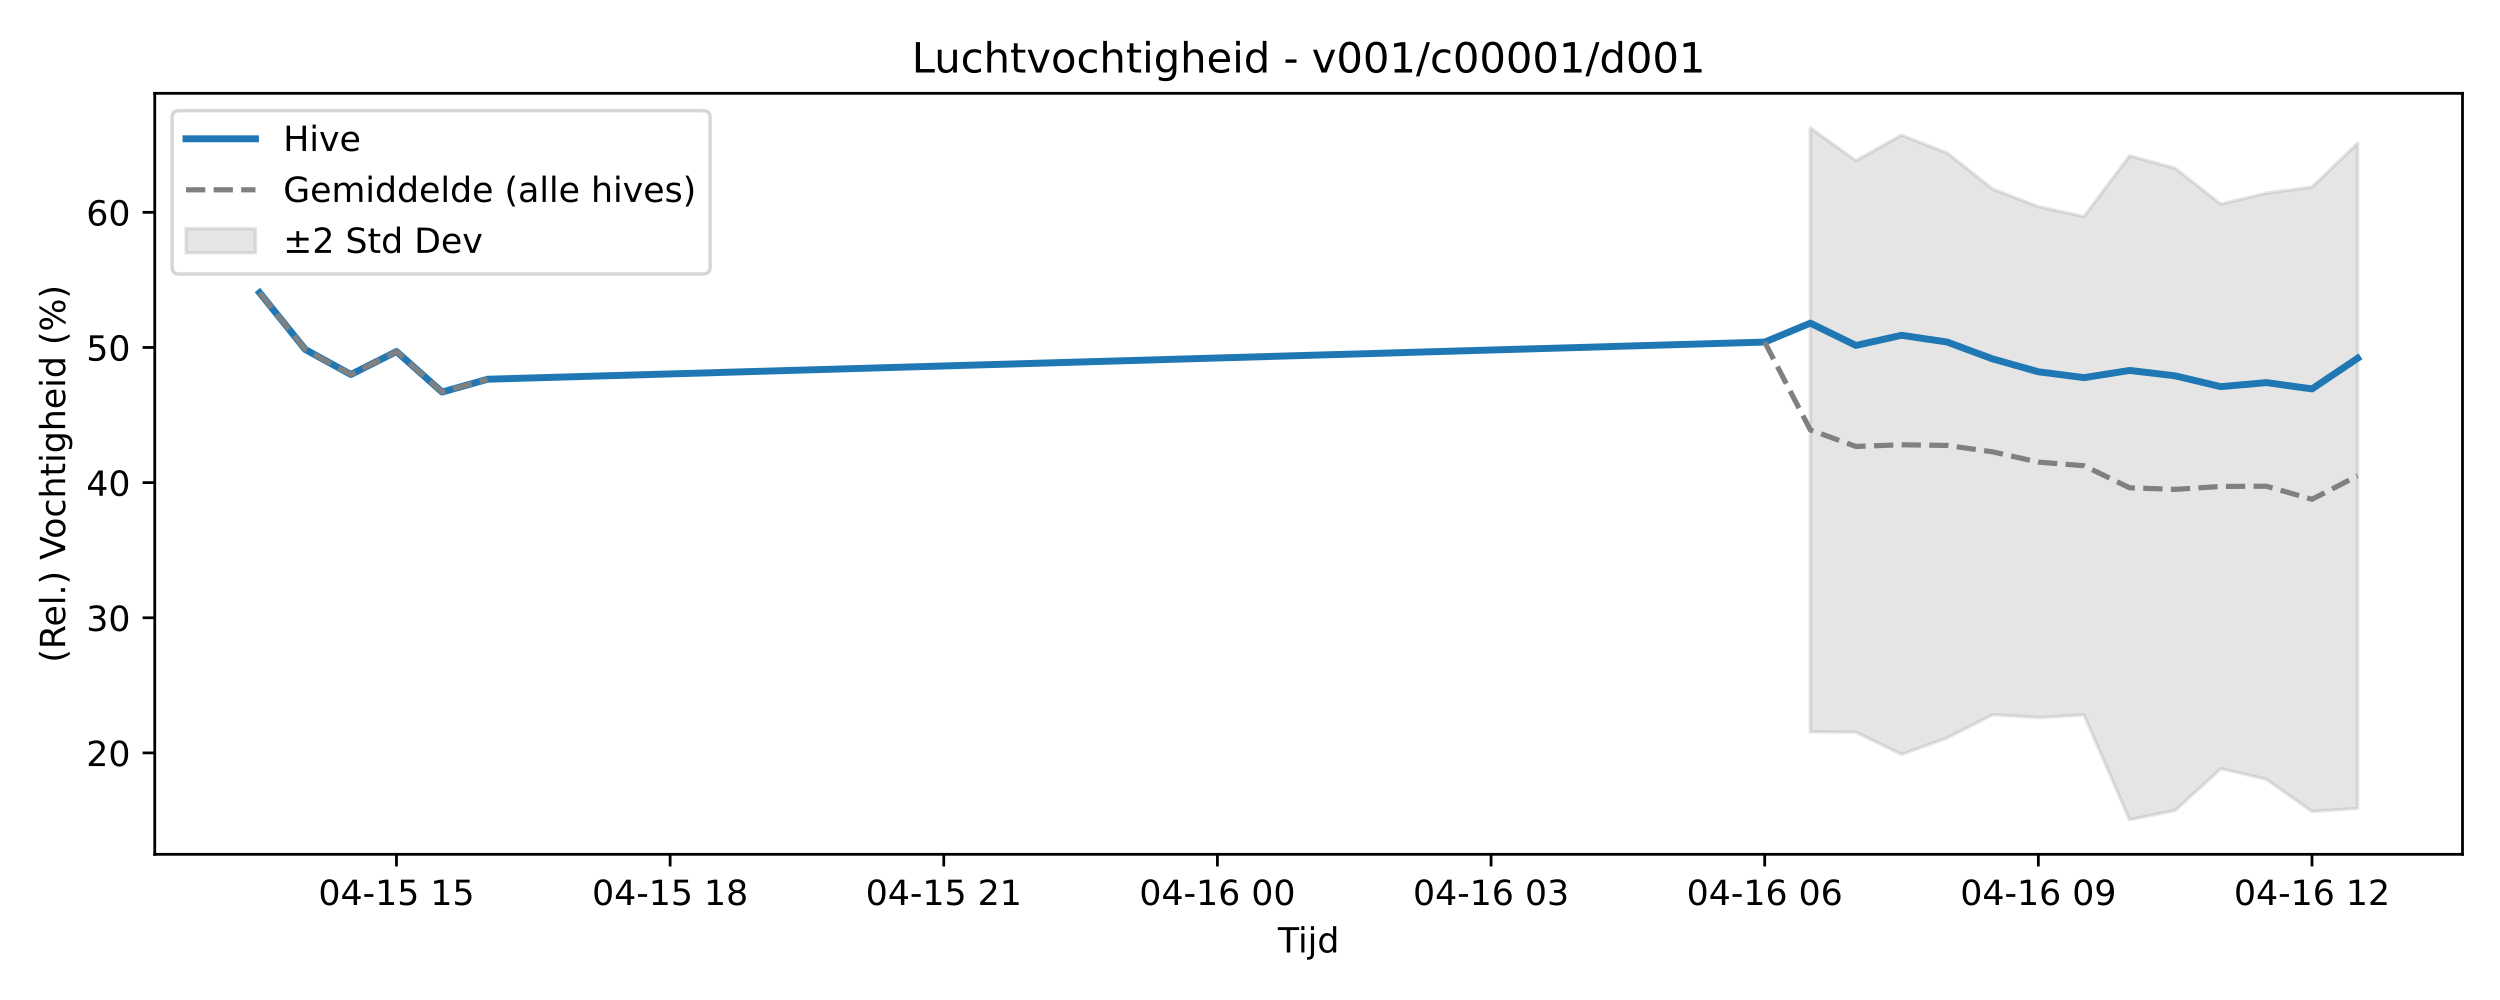
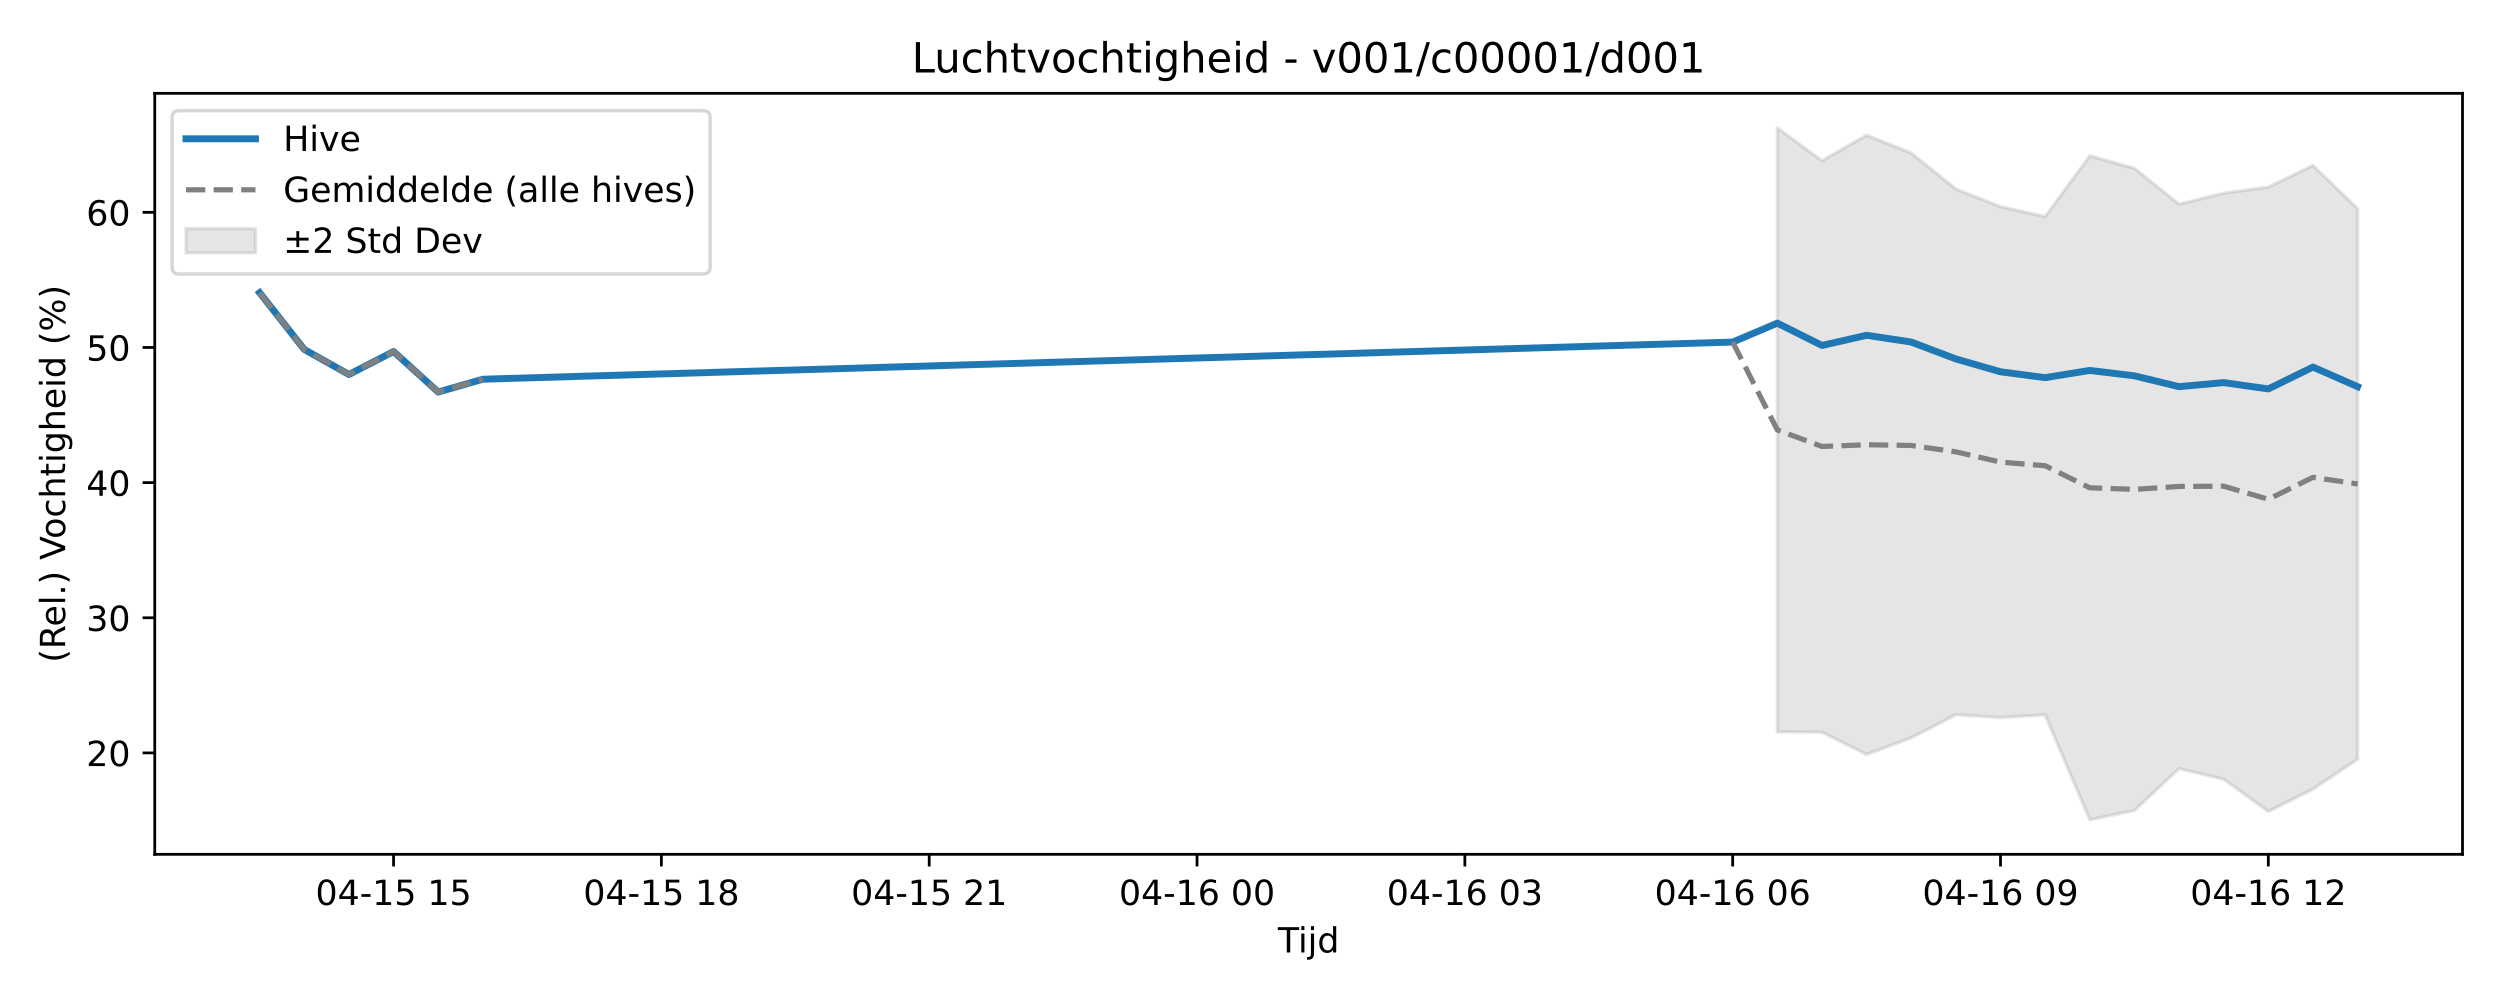
<svg xmlns="http://www.w3.org/2000/svg" xmlns:xlink="http://www.w3.org/1999/xlink" width="720pt" height="288pt" viewBox="0 0 720 288" version="1.1">
  <defs>
    <style type="text/css">*{stroke-linejoin: round; stroke-linecap: butt}</style>
  </defs>
  <g id="figure_1">
    <g id="patch_1">
      <path d="M 0 288  L 720 288  L 720 0  L 0 0  z " style="fill: #ffffff" />
    </g>
    <g id="axes_1">
      <g id="patch_2">
        <path d="M 44.57 246.04  L 709.2 246.04  L 709.2 26.88  L 44.57 26.88  z " style="fill: #ffffff" />
      </g>
      <g id="FillBetweenPolyCollection_1">
        <defs>
-           <path id="m7934656436" d="M 521.37 -251.158  L 521.37 -77.217  L 534.505 -77.128  L 547.64 -70.734  L 560.775 -75.493  L 573.91 -82.176  L 587.045 -81.335  L 600.18 -82.132  L 613.315 -51.922  L 626.45 -54.587  L 639.585 -66.623  L 652.72 -63.568  L 665.855 -54.301  L 678.99 -55.176  L 678.99 -246.732  L 678.99 -246.732  L 665.855 -234.114  L 652.72 -232.372  L 639.585 -229.188  L 626.45 -239.537  L 613.315 -243.11  L 600.18 -225.615  L 587.045 -228.487  L 573.91 -233.549  L 560.775 -243.93  L 547.64 -249.079  L 534.505 -241.711  L 521.37 -251.158  z " style="stroke: #808080; stroke-opacity: 0.2" />
+           <path id="m8331fc7cb6" d="M 511.868 -251.158  L 511.868 -77.217  L 524.723 -77.128  L 537.579 -70.734  L 550.434 -75.493  L 563.29 -82.176  L 576.145 -81.335  L 589.001 -82.132  L 601.856 -51.922  L 614.712 -54.587  L 627.567 -66.623  L 640.423 -63.568  L 653.279 -54.301  L 666.134 -60.718  L 678.99 -69.355  L 678.99 -227.883  L 678.99 -227.883  L 666.134 -240.347  L 653.279 -234.114  L 640.423 -232.372  L 627.567 -229.188  L 614.712 -239.537  L 601.856 -243.11  L 589.001 -225.615  L 576.145 -228.487  L 563.29 -233.549  L 550.434 -243.93  L 537.579 -249.079  L 524.723 -241.711  L 511.868 -251.158  z " style="stroke: #808080; stroke-opacity: 0.2" />
        </defs>
-         <g clip-path="url(#p8d780fe866)">
-           <use xlink:href="#m7934656436" x="0" y="288" style="fill: #808080; fill-opacity: 0.2; stroke: #808080; stroke-opacity: 0.2" />
+         <g clip-path="url(#peda14cb339)">
+           <use xlink:href="#m8331fc7cb6" x="0" y="288" style="fill: #808080; fill-opacity: 0.2; stroke: #808080; stroke-opacity: 0.2" />
        </g>
      </g>
      <g id="matplotlib.axis_1">
        <g id="xtick_1">
          <g id="line2d_1">
            <defs>
-               <path id="m08da7e4070" d="M 0 0  L 0 3.5  " style="stroke: #000000; stroke-width: 0.8" />
-             </defs>
-             <g>
-               <use xlink:href="#m08da7e4070" x="114.185" y="246.04" style="stroke: #000000; stroke-width: 0.8" />
+               <path id="m9920ae19c8" d="M 0 0  L 0 3.5  " style="stroke: #000000; stroke-width: 0.8" />
+             </defs>
+             <g>
+               <use xlink:href="#m9920ae19c8" x="113.347" y="246.04" style="stroke: #000000; stroke-width: 0.8" />
            </g>
          </g>
          <g id="text_1">
-             <g transform="translate(91.70493 260.6384) scale(0.1 -0.1)">
+             <g transform="translate(90.86652 260.6384) scale(0.1 -0.1)">
              <defs>
                <path id="DejaVuSans-30" d="M 2034 4250  Q 1547 4250 1301 3770  Q 1056 3291 1056 2328  Q 1056 1369 1301 889  Q 1547 409 2034 409  Q 2525 409 2770 889  Q 3016 1369 3016 2328  Q 3016 3291 2770 3770  Q 2525 4250 2034 4250  z M 2034 4750  Q 2819 4750 3233 4129  Q 3647 3509 3647 2328  Q 3647 1150 3233 529  Q 2819 -91 2034 -91  Q 1250 -91 836 529  Q 422 1150 422 2328  Q 422 3509 836 4129  Q 1250 4750 2034 4750  z " transform="scale(0.015625)" />
                <path id="DejaVuSans-34" d="M 2419 4116  L 825 1625  L 2419 1625  L 2419 4116  z M 2253 4666  L 3047 4666  L 3047 1625  L 3713 1625  L 3713 1100  L 3047 1100  L 3047 0  L 2419 0  L 2419 1100  L 313 1100  L 313 1709  L 2253 4666  z " transform="scale(0.015625)" />
                <path id="DejaVuSans-2d" d="M 313 2009  L 1997 2009  L 1997 1497  L 313 1497  L 313 2009  z " transform="scale(0.015625)" />
                <path id="DejaVuSans-31" d="M 794 531  L 1825 531  L 1825 4091  L 703 3866  L 703 4441  L 1819 4666  L 2450 4666  L 2450 531  L 3481 531  L 3481 0  L 794 0  L 794 531  z " transform="scale(0.015625)" />
                <path id="DejaVuSans-35" d="M 691 4666  L 3169 4666  L 3169 4134  L 1269 4134  L 1269 2991  Q 1406 3038 1543 3061  Q 1681 3084 1819 3084  Q 2600 3084 3056 2656  Q 3513 2228 3513 1497  Q 3513 744 3044 326  Q 2575 -91 1722 -91  Q 1428 -91 1123 -41  Q 819 9 494 109  L 494 744  Q 775 591 1075 516  Q 1375 441 1709 441  Q 2250 441 2565 725  Q 2881 1009 2881 1497  Q 2881 1984 2565 2268  Q 2250 2553 1709 2553  Q 1456 2553 1204 2497  Q 953 2441 691 2322  L 691 4666  z " transform="scale(0.015625)" />
                <path id="DejaVuSans-20" transform="scale(0.015625)" />
              </defs>
              <use xlink:href="#DejaVuSans-30" />
              <use xlink:href="#DejaVuSans-34" transform="translate(63.62305 0)" />
              <use xlink:href="#DejaVuSans-2d" transform="translate(127.2461 0)" />
              <use xlink:href="#DejaVuSans-31" transform="translate(163.3301 0)" />
              <use xlink:href="#DejaVuSans-35" transform="translate(226.9531 0)" />
              <use xlink:href="#DejaVuSans-20" transform="translate(290.5762 0)" />
              <use xlink:href="#DejaVuSans-31" transform="translate(322.3633 0)" />
              <use xlink:href="#DejaVuSans-35" transform="translate(385.9863 0)" />
            </g>
          </g>
        </g>
        <g id="xtick_2">
          <g id="line2d_2">
            <g>
-               <use xlink:href="#m08da7e4070" x="192.995" y="246.04" style="stroke: #000000; stroke-width: 0.8" />
+               <use xlink:href="#m9920ae19c8" x="190.48" y="246.04" style="stroke: #000000; stroke-width: 0.8" />
            </g>
          </g>
          <g id="text_2">
-             <g transform="translate(170.5148 260.6384) scale(0.1 -0.1)">
+             <g transform="translate(167.9996 260.6384) scale(0.1 -0.1)">
              <defs>
                <path id="DejaVuSans-38" d="M 2034 2216  Q 1584 2216 1326 1975  Q 1069 1734 1069 1313  Q 1069 891 1326 650  Q 1584 409 2034 409  Q 2484 409 2743 651  Q 3003 894 3003 1313  Q 3003 1734 2745 1975  Q 2488 2216 2034 2216  z M 1403 2484  Q 997 2584 770 2862  Q 544 3141 544 3541  Q 544 4100 942 4425  Q 1341 4750 2034 4750  Q 2731 4750 3128 4425  Q 3525 4100 3525 3541  Q 3525 3141 3298 2862  Q 3072 2584 2669 2484  Q 3125 2378 3379 2068  Q 3634 1759 3634 1313  Q 3634 634 3220 271  Q 2806 -91 2034 -91  Q 1263 -91 848 271  Q 434 634 434 1313  Q 434 1759 690 2068  Q 947 2378 1403 2484  z M 1172 3481  Q 1172 3119 1398 2916  Q 1625 2713 2034 2713  Q 2441 2713 2670 2916  Q 2900 3119 2900 3481  Q 2900 3844 2670 4047  Q 2441 4250 2034 4250  Q 1625 4250 1398 4047  Q 1172 3844 1172 3481  z " transform="scale(0.015625)" />
              </defs>
              <use xlink:href="#DejaVuSans-30" />
              <use xlink:href="#DejaVuSans-34" transform="translate(63.62305 0)" />
              <use xlink:href="#DejaVuSans-2d" transform="translate(127.2461 0)" />
              <use xlink:href="#DejaVuSans-31" transform="translate(163.3301 0)" />
              <use xlink:href="#DejaVuSans-35" transform="translate(226.9531 0)" />
              <use xlink:href="#DejaVuSans-20" transform="translate(290.5762 0)" />
              <use xlink:href="#DejaVuSans-31" transform="translate(322.3633 0)" />
              <use xlink:href="#DejaVuSans-38" transform="translate(385.9863 0)" />
            </g>
          </g>
        </g>
        <g id="xtick_3">
          <g id="line2d_3">
            <g>
-               <use xlink:href="#m08da7e4070" x="271.805" y="246.04" style="stroke: #000000; stroke-width: 0.8" />
+               <use xlink:href="#m9920ae19c8" x="267.613" y="246.04" style="stroke: #000000; stroke-width: 0.8" />
            </g>
          </g>
          <g id="text_3">
-             <g transform="translate(249.3247 260.6384) scale(0.1 -0.1)">
+             <g transform="translate(245.1327 260.6384) scale(0.1 -0.1)">
              <defs>
                <path id="DejaVuSans-32" d="M 1228 531  L 3431 531  L 3431 0  L 469 0  L 469 531  Q 828 903 1448 1529  Q 2069 2156 2228 2338  Q 2531 2678 2651 2914  Q 2772 3150 2772 3378  Q 2772 3750 2511 3984  Q 2250 4219 1831 4219  Q 1534 4219 1204 4116  Q 875 4013 500 3803  L 500 4441  Q 881 4594 1212 4672  Q 1544 4750 1819 4750  Q 2544 4750 2975 4387  Q 3406 4025 3406 3419  Q 3406 3131 3298 2873  Q 3191 2616 2906 2266  Q 2828 2175 2409 1742  Q 1991 1309 1228 531  z " transform="scale(0.015625)" />
              </defs>
              <use xlink:href="#DejaVuSans-30" />
              <use xlink:href="#DejaVuSans-34" transform="translate(63.62305 0)" />
              <use xlink:href="#DejaVuSans-2d" transform="translate(127.2461 0)" />
              <use xlink:href="#DejaVuSans-31" transform="translate(163.3301 0)" />
              <use xlink:href="#DejaVuSans-35" transform="translate(226.9531 0)" />
              <use xlink:href="#DejaVuSans-20" transform="translate(290.5762 0)" />
              <use xlink:href="#DejaVuSans-32" transform="translate(322.3633 0)" />
              <use xlink:href="#DejaVuSans-31" transform="translate(385.9863 0)" />
            </g>
          </g>
        </g>
        <g id="xtick_4">
          <g id="line2d_4">
            <g>
-               <use xlink:href="#m08da7e4070" x="350.615" y="246.04" style="stroke: #000000; stroke-width: 0.8" />
+               <use xlink:href="#m9920ae19c8" x="344.746" y="246.04" style="stroke: #000000; stroke-width: 0.8" />
            </g>
          </g>
          <g id="text_4">
-             <g transform="translate(328.1346 260.6384) scale(0.1 -0.1)">
+             <g transform="translate(322.2658 260.6384) scale(0.1 -0.1)">
              <defs>
                <path id="DejaVuSans-36" d="M 2113 2584  Q 1688 2584 1439 2293  Q 1191 2003 1191 1497  Q 1191 994 1439 701  Q 1688 409 2113 409  Q 2538 409 2786 701  Q 3034 994 3034 1497  Q 3034 2003 2786 2293  Q 2538 2584 2113 2584  z M 3366 4563  L 3366 3988  Q 3128 4100 2886 4159  Q 2644 4219 2406 4219  Q 1781 4219 1451 3797  Q 1122 3375 1075 2522  Q 1259 2794 1537 2939  Q 1816 3084 2150 3084  Q 2853 3084 3261 2657  Q 3669 2231 3669 1497  Q 3669 778 3244 343  Q 2819 -91 2113 -91  Q 1303 -91 875 529  Q 447 1150 447 2328  Q 447 3434 972 4092  Q 1497 4750 2381 4750  Q 2619 4750 2861 4703  Q 3103 4656 3366 4563  z " transform="scale(0.015625)" />
              </defs>
              <use xlink:href="#DejaVuSans-30" />
              <use xlink:href="#DejaVuSans-34" transform="translate(63.62305 0)" />
              <use xlink:href="#DejaVuSans-2d" transform="translate(127.2461 0)" />
              <use xlink:href="#DejaVuSans-31" transform="translate(163.3301 0)" />
              <use xlink:href="#DejaVuSans-36" transform="translate(226.9531 0)" />
              <use xlink:href="#DejaVuSans-20" transform="translate(290.5762 0)" />
              <use xlink:href="#DejaVuSans-30" transform="translate(322.3633 0)" />
              <use xlink:href="#DejaVuSans-30" transform="translate(385.9863 0)" />
            </g>
          </g>
        </g>
        <g id="xtick_5">
          <g id="line2d_5">
            <g>
-               <use xlink:href="#m08da7e4070" x="429.425" y="246.04" style="stroke: #000000; stroke-width: 0.8" />
+               <use xlink:href="#m9920ae19c8" x="421.879" y="246.04" style="stroke: #000000; stroke-width: 0.8" />
            </g>
          </g>
          <g id="text_5">
-             <g transform="translate(406.9445 260.6384) scale(0.1 -0.1)">
+             <g transform="translate(399.3988 260.6384) scale(0.1 -0.1)">
              <defs>
                <path id="DejaVuSans-33" d="M 2597 2516  Q 3050 2419 3304 2112  Q 3559 1806 3559 1356  Q 3559 666 3084 287  Q 2609 -91 1734 -91  Q 1441 -91 1130 -33  Q 819 25 488 141  L 488 750  Q 750 597 1062 519  Q 1375 441 1716 441  Q 2309 441 2620 675  Q 2931 909 2931 1356  Q 2931 1769 2642 2001  Q 2353 2234 1838 2234  L 1294 2234  L 1294 2753  L 1863 2753  Q 2328 2753 2575 2939  Q 2822 3125 2822 3475  Q 2822 3834 2567 4026  Q 2313 4219 1838 4219  Q 1578 4219 1281 4162  Q 984 4106 628 3988  L 628 4550  Q 988 4650 1302 4700  Q 1616 4750 1894 4750  Q 2613 4750 3031 4423  Q 3450 4097 3450 3541  Q 3450 3153 3228 2886  Q 3006 2619 2597 2516  z " transform="scale(0.015625)" />
              </defs>
              <use xlink:href="#DejaVuSans-30" />
              <use xlink:href="#DejaVuSans-34" transform="translate(63.62305 0)" />
              <use xlink:href="#DejaVuSans-2d" transform="translate(127.2461 0)" />
              <use xlink:href="#DejaVuSans-31" transform="translate(163.3301 0)" />
              <use xlink:href="#DejaVuSans-36" transform="translate(226.9531 0)" />
              <use xlink:href="#DejaVuSans-20" transform="translate(290.5762 0)" />
              <use xlink:href="#DejaVuSans-30" transform="translate(322.3633 0)" />
              <use xlink:href="#DejaVuSans-33" transform="translate(385.9863 0)" />
            </g>
          </g>
        </g>
        <g id="xtick_6">
          <g id="line2d_6">
            <g>
-               <use xlink:href="#m08da7e4070" x="508.235" y="246.04" style="stroke: #000000; stroke-width: 0.8" />
+               <use xlink:href="#m9920ae19c8" x="499.012" y="246.04" style="stroke: #000000; stroke-width: 0.8" />
            </g>
          </g>
          <g id="text_6">
-             <g transform="translate(485.7543 260.6384) scale(0.1 -0.1)">
+             <g transform="translate(476.5319 260.6384) scale(0.1 -0.1)">
              <use xlink:href="#DejaVuSans-30" />
              <use xlink:href="#DejaVuSans-34" transform="translate(63.62305 0)" />
              <use xlink:href="#DejaVuSans-2d" transform="translate(127.2461 0)" />
              <use xlink:href="#DejaVuSans-31" transform="translate(163.3301 0)" />
              <use xlink:href="#DejaVuSans-36" transform="translate(226.9531 0)" />
              <use xlink:href="#DejaVuSans-20" transform="translate(290.5762 0)" />
              <use xlink:href="#DejaVuSans-30" transform="translate(322.3633 0)" />
              <use xlink:href="#DejaVuSans-36" transform="translate(385.9863 0)" />
            </g>
          </g>
        </g>
        <g id="xtick_7">
          <g id="line2d_7">
            <g>
-               <use xlink:href="#m08da7e4070" x="587.045" y="246.04" style="stroke: #000000; stroke-width: 0.8" />
+               <use xlink:href="#m9920ae19c8" x="576.145" y="246.04" style="stroke: #000000; stroke-width: 0.8" />
            </g>
          </g>
          <g id="text_7">
-             <g transform="translate(564.5642 260.6384) scale(0.1 -0.1)">
+             <g transform="translate(553.665 260.6384) scale(0.1 -0.1)">
              <defs>
                <path id="DejaVuSans-39" d="M 703 97  L 703 672  Q 941 559 1184 500  Q 1428 441 1663 441  Q 2288 441 2617 861  Q 2947 1281 2994 2138  Q 2813 1869 2534 1725  Q 2256 1581 1919 1581  Q 1219 1581 811 2004  Q 403 2428 403 3163  Q 403 3881 828 4315  Q 1253 4750 1959 4750  Q 2769 4750 3195 4129  Q 3622 3509 3622 2328  Q 3622 1225 3098 567  Q 2575 -91 1691 -91  Q 1453 -91 1209 -44  Q 966 3 703 97  z M 1959 2075  Q 2384 2075 2632 2365  Q 2881 2656 2881 3163  Q 2881 3666 2632 3958  Q 2384 4250 1959 4250  Q 1534 4250 1286 3958  Q 1038 3666 1038 3163  Q 1038 2656 1286 2365  Q 1534 2075 1959 2075  z " transform="scale(0.015625)" />
              </defs>
              <use xlink:href="#DejaVuSans-30" />
              <use xlink:href="#DejaVuSans-34" transform="translate(63.62305 0)" />
              <use xlink:href="#DejaVuSans-2d" transform="translate(127.2461 0)" />
              <use xlink:href="#DejaVuSans-31" transform="translate(163.3301 0)" />
              <use xlink:href="#DejaVuSans-36" transform="translate(226.9531 0)" />
              <use xlink:href="#DejaVuSans-20" transform="translate(290.5762 0)" />
              <use xlink:href="#DejaVuSans-30" transform="translate(322.3633 0)" />
              <use xlink:href="#DejaVuSans-39" transform="translate(385.9863 0)" />
            </g>
          </g>
        </g>
        <g id="xtick_8">
          <g id="line2d_8">
            <g>
-               <use xlink:href="#m08da7e4070" x="665.855" y="246.04" style="stroke: #000000; stroke-width: 0.8" />
+               <use xlink:href="#m9920ae19c8" x="653.279" y="246.04" style="stroke: #000000; stroke-width: 0.8" />
            </g>
          </g>
          <g id="text_8">
-             <g transform="translate(643.3741 260.6384) scale(0.1 -0.1)">
+             <g transform="translate(630.7981 260.6384) scale(0.1 -0.1)">
              <use xlink:href="#DejaVuSans-30" />
              <use xlink:href="#DejaVuSans-34" transform="translate(63.62305 0)" />
              <use xlink:href="#DejaVuSans-2d" transform="translate(127.2461 0)" />
              <use xlink:href="#DejaVuSans-31" transform="translate(163.3301 0)" />
              <use xlink:href="#DejaVuSans-36" transform="translate(226.9531 0)" />
              <use xlink:href="#DejaVuSans-20" transform="translate(290.5762 0)" />
              <use xlink:href="#DejaVuSans-31" transform="translate(322.3633 0)" />
              <use xlink:href="#DejaVuSans-32" transform="translate(385.9863 0)" />
            </g>
          </g>
        </g>
        <g id="text_9">
          <g transform="translate(368.035 274.3166) scale(0.1 -0.1)">
            <defs>
              <path id="DejaVuSans-54" d="M -19 4666  L 3928 4666  L 3928 4134  L 2272 4134  L 2272 0  L 1638 0  L 1638 4134  L -19 4134  L -19 4666  z " transform="scale(0.015625)" />
              <path id="DejaVuSans-69" d="M 603 3500  L 1178 3500  L 1178 0  L 603 0  L 603 3500  z M 603 4863  L 1178 4863  L 1178 4134  L 603 4134  L 603 4863  z " transform="scale(0.015625)" />
              <path id="DejaVuSans-6a" d="M 603 3500  L 1178 3500  L 1178 -63  Q 1178 -731 923 -1031  Q 669 -1331 103 -1331  L -116 -1331  L -116 -844  L 38 -844  Q 366 -844 484 -692  Q 603 -541 603 -63  L 603 3500  z M 603 4863  L 1178 4863  L 1178 4134  L 603 4134  L 603 4863  z " transform="scale(0.015625)" />
              <path id="DejaVuSans-64" d="M 2906 2969  L 2906 4863  L 3481 4863  L 3481 0  L 2906 0  L 2906 525  Q 2725 213 2448 61  Q 2172 -91 1784 -91  Q 1150 -91 751 415  Q 353 922 353 1747  Q 353 2572 751 3078  Q 1150 3584 1784 3584  Q 2172 3584 2448 3432  Q 2725 3281 2906 2969  z M 947 1747  Q 947 1113 1208 752  Q 1469 391 1925 391  Q 2381 391 2643 752  Q 2906 1113 2906 1747  Q 2906 2381 2643 2742  Q 2381 3103 1925 3103  Q 1469 3103 1208 2742  Q 947 2381 947 1747  z " transform="scale(0.015625)" />
            </defs>
            <use xlink:href="#DejaVuSans-54" />
            <use xlink:href="#DejaVuSans-69" transform="translate(57.95898 0)" />
            <use xlink:href="#DejaVuSans-6a" transform="translate(85.74219 0)" />
            <use xlink:href="#DejaVuSans-64" transform="translate(113.5254 0)" />
          </g>
        </g>
      </g>
      <g id="matplotlib.axis_2">
        <g id="ytick_1">
          <g id="line2d_9">
            <defs>
-               <path id="m11f9a0348d" d="M 0 0  L -3.5 0  " style="stroke: #000000; stroke-width: 0.8" />
-             </defs>
-             <g>
-               <use xlink:href="#m11f9a0348d" x="44.57" y="216.837" style="stroke: #000000; stroke-width: 0.8" />
+               <path id="md4e2323904" d="M 0 0  L -3.5 0  " style="stroke: #000000; stroke-width: 0.8" />
+             </defs>
+             <g>
+               <use xlink:href="#md4e2323904" x="44.57" y="216.837" style="stroke: #000000; stroke-width: 0.8" />
            </g>
          </g>
          <g id="text_10">
            <g transform="translate(24.845 220.6361) scale(0.1 -0.1)">
              <use xlink:href="#DejaVuSans-32" />
              <use xlink:href="#DejaVuSans-30" transform="translate(63.62305 0)" />
            </g>
          </g>
        </g>
        <g id="ytick_2">
          <g id="line2d_10">
            <g>
-               <use xlink:href="#m11f9a0348d" x="44.57" y="177.914" style="stroke: #000000; stroke-width: 0.8" />
+               <use xlink:href="#md4e2323904" x="44.57" y="177.914" style="stroke: #000000; stroke-width: 0.8" />
            </g>
          </g>
          <g id="text_11">
            <g transform="translate(24.845 181.7137) scale(0.1 -0.1)">
              <use xlink:href="#DejaVuSans-33" />
              <use xlink:href="#DejaVuSans-30" transform="translate(63.62305 0)" />
            </g>
          </g>
        </g>
        <g id="ytick_3">
          <g id="line2d_11">
            <g>
-               <use xlink:href="#m11f9a0348d" x="44.57" y="138.992" style="stroke: #000000; stroke-width: 0.8" />
+               <use xlink:href="#md4e2323904" x="44.57" y="138.992" style="stroke: #000000; stroke-width: 0.8" />
            </g>
          </g>
          <g id="text_12">
            <g transform="translate(24.845 142.7912) scale(0.1 -0.1)">
              <use xlink:href="#DejaVuSans-34" />
              <use xlink:href="#DejaVuSans-30" transform="translate(63.62305 0)" />
            </g>
          </g>
        </g>
        <g id="ytick_4">
          <g id="line2d_12">
            <g>
-               <use xlink:href="#m11f9a0348d" x="44.57" y="100.07" style="stroke: #000000; stroke-width: 0.8" />
+               <use xlink:href="#md4e2323904" x="44.57" y="100.07" style="stroke: #000000; stroke-width: 0.8" />
            </g>
          </g>
          <g id="text_13">
            <g transform="translate(24.845 103.8688) scale(0.1 -0.1)">
              <use xlink:href="#DejaVuSans-35" />
              <use xlink:href="#DejaVuSans-30" transform="translate(63.62305 0)" />
            </g>
          </g>
        </g>
        <g id="ytick_5">
          <g id="line2d_13">
            <g>
-               <use xlink:href="#m11f9a0348d" x="44.57" y="61.147" style="stroke: #000000; stroke-width: 0.8" />
+               <use xlink:href="#md4e2323904" x="44.57" y="61.147" style="stroke: #000000; stroke-width: 0.8" />
            </g>
          </g>
          <g id="text_14">
            <g transform="translate(24.845 64.94643) scale(0.1 -0.1)">
              <use xlink:href="#DejaVuSans-36" />
              <use xlink:href="#DejaVuSans-30" transform="translate(63.62305 0)" />
            </g>
          </g>
        </g>
        <g id="text_15">
          <g transform="translate(18.76531 190.8381) rotate(-90) scale(0.1 -0.1)">
            <defs>
              <path id="DejaVuSans-28" d="M 1984 4856  Q 1566 4138 1362 3434  Q 1159 2731 1159 2009  Q 1159 1288 1364 580  Q 1569 -128 1984 -844  L 1484 -844  Q 1016 -109 783 600  Q 550 1309 550 2009  Q 550 2706 781 3412  Q 1013 4119 1484 4856  L 1984 4856  z " transform="scale(0.015625)" />
              <path id="DejaVuSans-52" d="M 2841 2188  Q 3044 2119 3236 1894  Q 3428 1669 3622 1275  L 4263 0  L 3584 0  L 2988 1197  Q 2756 1666 2539 1819  Q 2322 1972 1947 1972  L 1259 1972  L 1259 0  L 628 0  L 628 4666  L 2053 4666  Q 2853 4666 3247 4331  Q 3641 3997 3641 3322  Q 3641 2881 3436 2590  Q 3231 2300 2841 2188  z M 1259 4147  L 1259 2491  L 2053 2491  Q 2509 2491 2742 2702  Q 2975 2913 2975 3322  Q 2975 3731 2742 3939  Q 2509 4147 2053 4147  L 1259 4147  z " transform="scale(0.015625)" />
              <path id="DejaVuSans-65" d="M 3597 1894  L 3597 1613  L 953 1613  Q 991 1019 1311 708  Q 1631 397 2203 397  Q 2534 397 2845 478  Q 3156 559 3463 722  L 3463 178  Q 3153 47 2828 -22  Q 2503 -91 2169 -91  Q 1331 -91 842 396  Q 353 884 353 1716  Q 353 2575 817 3079  Q 1281 3584 2069 3584  Q 2775 3584 3186 3129  Q 3597 2675 3597 1894  z M 3022 2063  Q 3016 2534 2758 2815  Q 2500 3097 2075 3097  Q 1594 3097 1305 2825  Q 1016 2553 972 2059  L 3022 2063  z " transform="scale(0.015625)" />
              <path id="DejaVuSans-6c" d="M 603 4863  L 1178 4863  L 1178 0  L 603 0  L 603 4863  z " transform="scale(0.015625)" />
              <path id="DejaVuSans-2e" d="M 684 794  L 1344 794  L 1344 0  L 684 0  L 684 794  z " transform="scale(0.015625)" />
              <path id="DejaVuSans-29" d="M 513 4856  L 1013 4856  Q 1481 4119 1714 3412  Q 1947 2706 1947 2009  Q 1947 1309 1714 600  Q 1481 -109 1013 -844  L 513 -844  Q 928 -128 1133 580  Q 1338 1288 1338 2009  Q 1338 2731 1133 3434  Q 928 4138 513 4856  z " transform="scale(0.015625)" />
              <path id="DejaVuSans-56" d="M 1831 0  L 50 4666  L 709 4666  L 2188 738  L 3669 4666  L 4325 4666  L 2547 0  L 1831 0  z " transform="scale(0.015625)" />
              <path id="DejaVuSans-6f" d="M 1959 3097  Q 1497 3097 1228 2736  Q 959 2375 959 1747  Q 959 1119 1226 758  Q 1494 397 1959 397  Q 2419 397 2687 759  Q 2956 1122 2956 1747  Q 2956 2369 2687 2733  Q 2419 3097 1959 3097  z M 1959 3584  Q 2709 3584 3137 3096  Q 3566 2609 3566 1747  Q 3566 888 3137 398  Q 2709 -91 1959 -91  Q 1206 -91 779 398  Q 353 888 353 1747  Q 353 2609 779 3096  Q 1206 3584 1959 3584  z " transform="scale(0.015625)" />
              <path id="DejaVuSans-63" d="M 3122 3366  L 3122 2828  Q 2878 2963 2633 3030  Q 2388 3097 2138 3097  Q 1578 3097 1268 2742  Q 959 2388 959 1747  Q 959 1106 1268 751  Q 1578 397 2138 397  Q 2388 397 2633 464  Q 2878 531 3122 666  L 3122 134  Q 2881 22 2623 -34  Q 2366 -91 2075 -91  Q 1284 -91 818 406  Q 353 903 353 1747  Q 353 2603 823 3093  Q 1294 3584 2113 3584  Q 2378 3584 2631 3529  Q 2884 3475 3122 3366  z " transform="scale(0.015625)" />
              <path id="DejaVuSans-68" d="M 3513 2113  L 3513 0  L 2938 0  L 2938 2094  Q 2938 2591 2744 2837  Q 2550 3084 2163 3084  Q 1697 3084 1428 2787  Q 1159 2491 1159 1978  L 1159 0  L 581 0  L 581 4863  L 1159 4863  L 1159 2956  Q 1366 3272 1645 3428  Q 1925 3584 2291 3584  Q 2894 3584 3203 3211  Q 3513 2838 3513 2113  z " transform="scale(0.015625)" />
              <path id="DejaVuSans-74" d="M 1172 4494  L 1172 3500  L 2356 3500  L 2356 3053  L 1172 3053  L 1172 1153  Q 1172 725 1289 603  Q 1406 481 1766 481  L 2356 481  L 2356 0  L 1766 0  Q 1100 0 847 248  Q 594 497 594 1153  L 594 3053  L 172 3053  L 172 3500  L 594 3500  L 594 4494  L 1172 4494  z " transform="scale(0.015625)" />
              <path id="DejaVuSans-67" d="M 2906 1791  Q 2906 2416 2648 2759  Q 2391 3103 1925 3103  Q 1463 3103 1205 2759  Q 947 2416 947 1791  Q 947 1169 1205 825  Q 1463 481 1925 481  Q 2391 481 2648 825  Q 2906 1169 2906 1791  z M 3481 434  Q 3481 -459 3084 -895  Q 2688 -1331 1869 -1331  Q 1566 -1331 1297 -1286  Q 1028 -1241 775 -1147  L 775 -588  Q 1028 -725 1275 -790  Q 1522 -856 1778 -856  Q 2344 -856 2625 -561  Q 2906 -266 2906 331  L 2906 616  Q 2728 306 2450 153  Q 2172 0 1784 0  Q 1141 0 747 490  Q 353 981 353 1791  Q 353 2603 747 3093  Q 1141 3584 1784 3584  Q 2172 3584 2450 3431  Q 2728 3278 2906 2969  L 2906 3500  L 3481 3500  L 3481 434  z " transform="scale(0.015625)" />
              <path id="DejaVuSans-25" d="M 4653 2053  Q 4381 2053 4226 1822  Q 4072 1591 4072 1178  Q 4072 772 4226 539  Q 4381 306 4653 306  Q 4919 306 5073 539  Q 5228 772 5228 1178  Q 5228 1588 5073 1820  Q 4919 2053 4653 2053  z M 4653 2450  Q 5147 2450 5437 2106  Q 5728 1763 5728 1178  Q 5728 594 5436 251  Q 5144 -91 4653 -91  Q 4153 -91 3862 251  Q 3572 594 3572 1178  Q 3572 1766 3864 2108  Q 4156 2450 4653 2450  z M 1428 4353  Q 1159 4353 1004 4120  Q 850 3888 850 3481  Q 850 3069 1003 2837  Q 1156 2606 1428 2606  Q 1700 2606 1854 2837  Q 2009 3069 2009 3481  Q 2009 3884 1853 4118  Q 1697 4353 1428 4353  z M 4250 4750  L 4750 4750  L 1831 -91  L 1331 -91  L 4250 4750  z M 1428 4750  Q 1922 4750 2215 4408  Q 2509 4066 2509 3481  Q 2509 2891 2217 2550  Q 1925 2209 1428 2209  Q 931 2209 642 2551  Q 353 2894 353 3481  Q 353 4063 643 4406  Q 934 4750 1428 4750  z " transform="scale(0.015625)" />
            </defs>
            <use xlink:href="#DejaVuSans-28" />
            <use xlink:href="#DejaVuSans-52" transform="translate(39.01367 0)" />
            <use xlink:href="#DejaVuSans-65" transform="translate(103.9961 0)" />
            <use xlink:href="#DejaVuSans-6c" transform="translate(165.5195 0)" />
            <use xlink:href="#DejaVuSans-2e" transform="translate(193.3027 0)" />
            <use xlink:href="#DejaVuSans-29" transform="translate(225.0898 0)" />
            <use xlink:href="#DejaVuSans-20" transform="translate(264.1035 0)" />
            <use xlink:href="#DejaVuSans-56" transform="translate(295.8906 0)" />
            <use xlink:href="#DejaVuSans-6f" transform="translate(356.5488 0)" />
            <use xlink:href="#DejaVuSans-63" transform="translate(417.7305 0)" />
            <use xlink:href="#DejaVuSans-68" transform="translate(472.7109 0)" />
            <use xlink:href="#DejaVuSans-74" transform="translate(536.0898 0)" />
            <use xlink:href="#DejaVuSans-69" transform="translate(575.2988 0)" />
            <use xlink:href="#DejaVuSans-67" transform="translate(603.082 0)" />
            <use xlink:href="#DejaVuSans-68" transform="translate(666.5586 0)" />
            <use xlink:href="#DejaVuSans-65" transform="translate(729.9375 0)" />
            <use xlink:href="#DejaVuSans-69" transform="translate(791.4609 0)" />
            <use xlink:href="#DejaVuSans-64" transform="translate(819.2441 0)" />
            <use xlink:href="#DejaVuSans-20" transform="translate(882.7207 0)" />
            <use xlink:href="#DejaVuSans-28" transform="translate(914.5078 0)" />
            <use xlink:href="#DejaVuSans-25" transform="translate(953.5215 0)" />
            <use xlink:href="#DejaVuSans-29" transform="translate(1048.541 0)" />
          </g>
        </g>
      </g>
      <g id="line2d_14">
-         <path d="M 74.78 84.306  L 87.915 100.653  L 101.05 107.854  L 114.185 101.237  L 127.32 112.914  L 140.455 109.216  L 508.235 98.513  L 521.37 93.064  L 534.505 99.486  L 547.64 96.567  L 560.775 98.513  L 573.91 103.378  L 587.045 107.076  L 600.18 108.762  L 613.315 106.686  L 626.45 108.243  L 639.585 111.357  L 652.72 110.189  L 665.855 112.006  L 678.99 103.183  " clip-path="url(#p8d780fe866)" style="fill: none; stroke: #1f77b4; stroke-width: 2; stroke-linecap: square" />
+         <path d="M 74.78 84.306  L 87.636 100.653  L 100.491 107.854  L 113.347 101.237  L 126.203 112.914  L 139.058 109.216  L 499.012 98.513  L 511.868 93.064  L 524.723 99.486  L 537.579 96.567  L 550.434 98.513  L 563.29 103.378  L 576.145 107.076  L 589.001 108.762  L 601.856 106.686  L 614.712 108.243  L 627.567 111.357  L 640.423 110.189  L 653.279 112.006  L 666.134 105.713  L 678.99 111.357  " clip-path="url(#peda14cb339)" style="fill: none; stroke: #1f77b4; stroke-width: 2; stroke-linecap: square" />
      </g>
      <g id="line2d_15">
-         <path d="M 74.78 84.306  L 87.915 100.653  L 101.05 107.854  L 114.185 101.237  L 127.32 112.914  L 140.455 109.216  M 508.235 98.513  L 521.37 123.812  L 534.505 128.58  L 547.64 128.094  L 560.775 128.288  L 573.91 130.137  L 587.045 133.089  L 600.18 134.127  L 613.315 140.484  L 626.45 140.938  L 639.585 140.095  L 652.72 140.03  L 665.855 143.792  L 678.99 137.046  " clip-path="url(#p8d780fe866)" style="fill: none; stroke-dasharray: 5.55,2.4; stroke-dashoffset: 0; stroke: #808080; stroke-width: 1.5" />
+         <path d="M 74.78 84.306  L 87.636 100.653  L 100.491 107.854  L 113.347 101.237  L 126.203 112.914  L 139.058 109.216  M 499.012 98.513  L 511.868 123.812  L 524.723 128.58  L 537.579 128.094  L 550.434 128.288  L 563.29 130.137  L 576.145 133.089  L 589.001 134.127  L 601.856 140.484  L 614.712 140.938  L 627.567 140.095  L 640.423 140.03  L 653.279 143.792  L 666.134 137.468  L 678.99 139.381  " clip-path="url(#peda14cb339)" style="fill: none; stroke-dasharray: 5.55,2.4; stroke-dashoffset: 0; stroke: #808080; stroke-width: 1.5" />
      </g>
      <g id="patch_3">
        <path d="M 44.57 246.04  L 44.57 26.88  " style="fill: none; stroke: #000000; stroke-width: 0.8; stroke-linejoin: miter; stroke-linecap: square" />
      </g>
      <g id="patch_4">
        <path d="M 709.2 246.04  L 709.2 26.88  " style="fill: none; stroke: #000000; stroke-width: 0.8; stroke-linejoin: miter; stroke-linecap: square" />
      </g>
      <g id="patch_5">
        <path d="M 44.57 246.04  L 709.2 246.04  " style="fill: none; stroke: #000000; stroke-width: 0.8; stroke-linejoin: miter; stroke-linecap: square" />
      </g>
      <g id="patch_6">
        <path d="M 44.57 26.88  L 709.2 26.88  " style="fill: none; stroke: #000000; stroke-width: 0.8; stroke-linejoin: miter; stroke-linecap: square" />
      </g>
      <g id="text_16">
        <g transform="translate(262.5953 20.88) scale(0.12 -0.12)">
          <defs>
            <path id="DejaVuSans-4c" d="M 628 4666  L 1259 4666  L 1259 531  L 3531 531  L 3531 0  L 628 0  L 628 4666  z " transform="scale(0.015625)" />
            <path id="DejaVuSans-75" d="M 544 1381  L 544 3500  L 1119 3500  L 1119 1403  Q 1119 906 1312 657  Q 1506 409 1894 409  Q 2359 409 2629 706  Q 2900 1003 2900 1516  L 2900 3500  L 3475 3500  L 3475 0  L 2900 0  L 2900 538  Q 2691 219 2414 64  Q 2138 -91 1772 -91  Q 1169 -91 856 284  Q 544 659 544 1381  z M 1991 3584  L 1991 3584  z " transform="scale(0.015625)" />
            <path id="DejaVuSans-76" d="M 191 3500  L 800 3500  L 1894 563  L 2988 3500  L 3597 3500  L 2284 0  L 1503 0  L 191 3500  z " transform="scale(0.015625)" />
            <path id="DejaVuSans-2f" d="M 1625 4666  L 2156 4666  L 531 -594  L 0 -594  L 1625 4666  z " transform="scale(0.015625)" />
          </defs>
          <use xlink:href="#DejaVuSans-4c" />
          <use xlink:href="#DejaVuSans-75" transform="translate(53.96289 0)" />
          <use xlink:href="#DejaVuSans-63" transform="translate(117.3418 0)" />
          <use xlink:href="#DejaVuSans-68" transform="translate(172.3223 0)" />
          <use xlink:href="#DejaVuSans-74" transform="translate(235.7012 0)" />
          <use xlink:href="#DejaVuSans-76" transform="translate(274.9102 0)" />
          <use xlink:href="#DejaVuSans-6f" transform="translate(334.0898 0)" />
          <use xlink:href="#DejaVuSans-63" transform="translate(395.2715 0)" />
          <use xlink:href="#DejaVuSans-68" transform="translate(450.252 0)" />
          <use xlink:href="#DejaVuSans-74" transform="translate(513.6309 0)" />
          <use xlink:href="#DejaVuSans-69" transform="translate(552.8398 0)" />
          <use xlink:href="#DejaVuSans-67" transform="translate(580.623 0)" />
          <use xlink:href="#DejaVuSans-68" transform="translate(644.0996 0)" />
          <use xlink:href="#DejaVuSans-65" transform="translate(707.4785 0)" />
          <use xlink:href="#DejaVuSans-69" transform="translate(769.002 0)" />
          <use xlink:href="#DejaVuSans-64" transform="translate(796.7852 0)" />
          <use xlink:href="#DejaVuSans-20" transform="translate(860.2617 0)" />
          <use xlink:href="#DejaVuSans-2d" transform="translate(892.0488 0)" />
          <use xlink:href="#DejaVuSans-20" transform="translate(928.1328 0)" />
          <use xlink:href="#DejaVuSans-76" transform="translate(959.9199 0)" />
          <use xlink:href="#DejaVuSans-30" transform="translate(1019.1 0)" />
          <use xlink:href="#DejaVuSans-30" transform="translate(1082.723 0)" />
          <use xlink:href="#DejaVuSans-31" transform="translate(1146.346 0)" />
          <use xlink:href="#DejaVuSans-2f" transform="translate(1209.969 0)" />
          <use xlink:href="#DejaVuSans-63" transform="translate(1243.66 0)" />
          <use xlink:href="#DejaVuSans-30" transform="translate(1298.641 0)" />
          <use xlink:href="#DejaVuSans-30" transform="translate(1362.264 0)" />
          <use xlink:href="#DejaVuSans-30" transform="translate(1425.887 0)" />
          <use xlink:href="#DejaVuSans-30" transform="translate(1489.51 0)" />
          <use xlink:href="#DejaVuSans-31" transform="translate(1553.133 0)" />
          <use xlink:href="#DejaVuSans-2f" transform="translate(1616.756 0)" />
          <use xlink:href="#DejaVuSans-64" transform="translate(1650.447 0)" />
          <use xlink:href="#DejaVuSans-30" transform="translate(1713.924 0)" />
          <use xlink:href="#DejaVuSans-30" transform="translate(1777.547 0)" />
          <use xlink:href="#DejaVuSans-31" transform="translate(1841.17 0)" />
        </g>
      </g>
      <g id="legend_1">
        <g id="patch_7">
          <path d="M 51.57 78.914  L 202.514 78.914  Q 204.514 78.914 204.514 76.914  L 204.514 33.88  Q 204.514 31.88 202.514 31.88  L 51.57 31.88  Q 49.57 31.88 49.57 33.88  L 49.57 76.914  Q 49.57 78.914 51.57 78.914  z " style="fill: #ffffff; opacity: 0.8; stroke: #cccccc; stroke-linejoin: miter" />
        </g>
        <g id="line2d_16">
          <path d="M 53.57 39.978  L 63.57 39.978  L 73.57 39.978  " style="fill: none; stroke: #1f77b4; stroke-width: 2; stroke-linecap: square" />
        </g>
        <g id="text_17">
          <g transform="translate(81.57 43.47844) scale(0.1 -0.1)">
            <defs>
              <path id="DejaVuSans-48" d="M 628 4666  L 1259 4666  L 1259 2753  L 3553 2753  L 3553 4666  L 4184 4666  L 4184 0  L 3553 0  L 3553 2222  L 1259 2222  L 1259 0  L 628 0  L 628 4666  z " transform="scale(0.015625)" />
            </defs>
            <use xlink:href="#DejaVuSans-48" />
            <use xlink:href="#DejaVuSans-69" transform="translate(75.19531 0)" />
            <use xlink:href="#DejaVuSans-76" transform="translate(102.9785 0)" />
            <use xlink:href="#DejaVuSans-65" transform="translate(162.1582 0)" />
          </g>
        </g>
        <g id="line2d_17">
          <path d="M 53.57 54.657  L 63.57 54.657  L 73.57 54.657  " style="fill: none; stroke-dasharray: 5.55,2.4; stroke-dashoffset: 0; stroke: #808080; stroke-width: 1.5" />
        </g>
        <g id="text_18">
          <g transform="translate(81.57 58.15656) scale(0.1 -0.1)">
            <defs>
              <path id="DejaVuSans-47" d="M 3809 666  L 3809 1919  L 2778 1919  L 2778 2438  L 4434 2438  L 4434 434  Q 4069 175 3628 42  Q 3188 -91 2688 -91  Q 1594 -91 976 548  Q 359 1188 359 2328  Q 359 3472 976 4111  Q 1594 4750 2688 4750  Q 3144 4750 3555 4637  Q 3966 4525 4313 4306  L 4313 3634  Q 3963 3931 3569 4081  Q 3175 4231 2741 4231  Q 1884 4231 1454 3753  Q 1025 3275 1025 2328  Q 1025 1384 1454 906  Q 1884 428 2741 428  Q 3075 428 3337 486  Q 3600 544 3809 666  z " transform="scale(0.015625)" />
              <path id="DejaVuSans-6d" d="M 3328 2828  Q 3544 3216 3844 3400  Q 4144 3584 4550 3584  Q 5097 3584 5394 3201  Q 5691 2819 5691 2113  L 5691 0  L 5113 0  L 5113 2094  Q 5113 2597 4934 2840  Q 4756 3084 4391 3084  Q 3944 3084 3684 2787  Q 3425 2491 3425 1978  L 3425 0  L 2847 0  L 2847 2094  Q 2847 2600 2669 2842  Q 2491 3084 2119 3084  Q 1678 3084 1418 2786  Q 1159 2488 1159 1978  L 1159 0  L 581 0  L 581 3500  L 1159 3500  L 1159 2956  Q 1356 3278 1631 3431  Q 1906 3584 2284 3584  Q 2666 3584 2933 3390  Q 3200 3197 3328 2828  z " transform="scale(0.015625)" />
              <path id="DejaVuSans-61" d="M 2194 1759  Q 1497 1759 1228 1600  Q 959 1441 959 1056  Q 959 750 1161 570  Q 1363 391 1709 391  Q 2188 391 2477 730  Q 2766 1069 2766 1631  L 2766 1759  L 2194 1759  z M 3341 1997  L 3341 0  L 2766 0  L 2766 531  Q 2569 213 2275 61  Q 1981 -91 1556 -91  Q 1019 -91 701 211  Q 384 513 384 1019  Q 384 1609 779 1909  Q 1175 2209 1959 2209  L 2766 2209  L 2766 2266  Q 2766 2663 2505 2880  Q 2244 3097 1772 3097  Q 1472 3097 1187 3025  Q 903 2953 641 2809  L 641 3341  Q 956 3463 1253 3523  Q 1550 3584 1831 3584  Q 2591 3584 2966 3190  Q 3341 2797 3341 1997  z " transform="scale(0.015625)" />
              <path id="DejaVuSans-73" d="M 2834 3397  L 2834 2853  Q 2591 2978 2328 3040  Q 2066 3103 1784 3103  Q 1356 3103 1142 2972  Q 928 2841 928 2578  Q 928 2378 1081 2264  Q 1234 2150 1697 2047  L 1894 2003  Q 2506 1872 2764 1633  Q 3022 1394 3022 966  Q 3022 478 2636 193  Q 2250 -91 1575 -91  Q 1294 -91 989 -36  Q 684 19 347 128  L 347 722  Q 666 556 975 473  Q 1284 391 1588 391  Q 1994 391 2212 530  Q 2431 669 2431 922  Q 2431 1156 2273 1281  Q 2116 1406 1581 1522  L 1381 1569  Q 847 1681 609 1914  Q 372 2147 372 2553  Q 372 3047 722 3315  Q 1072 3584 1716 3584  Q 2034 3584 2315 3537  Q 2597 3491 2834 3397  z " transform="scale(0.015625)" />
            </defs>
            <use xlink:href="#DejaVuSans-47" />
            <use xlink:href="#DejaVuSans-65" transform="translate(77.49023 0)" />
            <use xlink:href="#DejaVuSans-6d" transform="translate(139.0137 0)" />
            <use xlink:href="#DejaVuSans-69" transform="translate(236.4258 0)" />
            <use xlink:href="#DejaVuSans-64" transform="translate(264.209 0)" />
            <use xlink:href="#DejaVuSans-64" transform="translate(327.6855 0)" />
            <use xlink:href="#DejaVuSans-65" transform="translate(391.1621 0)" />
            <use xlink:href="#DejaVuSans-6c" transform="translate(452.6855 0)" />
            <use xlink:href="#DejaVuSans-64" transform="translate(480.4688 0)" />
            <use xlink:href="#DejaVuSans-65" transform="translate(543.9453 0)" />
            <use xlink:href="#DejaVuSans-20" transform="translate(605.4688 0)" />
            <use xlink:href="#DejaVuSans-28" transform="translate(637.2559 0)" />
            <use xlink:href="#DejaVuSans-61" transform="translate(676.2695 0)" />
            <use xlink:href="#DejaVuSans-6c" transform="translate(737.5488 0)" />
            <use xlink:href="#DejaVuSans-6c" transform="translate(765.332 0)" />
            <use xlink:href="#DejaVuSans-65" transform="translate(793.1152 0)" />
            <use xlink:href="#DejaVuSans-20" transform="translate(854.6387 0)" />
            <use xlink:href="#DejaVuSans-68" transform="translate(886.4258 0)" />
            <use xlink:href="#DejaVuSans-69" transform="translate(949.8047 0)" />
            <use xlink:href="#DejaVuSans-76" transform="translate(977.5879 0)" />
            <use xlink:href="#DejaVuSans-65" transform="translate(1036.768 0)" />
            <use xlink:href="#DejaVuSans-73" transform="translate(1098.291 0)" />
            <use xlink:href="#DejaVuSans-29" transform="translate(1150.391 0)" />
          </g>
        </g>
        <g id="patch_8">
          <path d="M 53.57 72.835  L 73.57 72.835  L 73.57 65.835  L 53.57 65.835  z " style="fill: #808080; fill-opacity: 0.2; stroke: #808080; stroke-opacity: 0.2; stroke-linejoin: miter" />
        </g>
        <g id="text_19">
          <g transform="translate(81.57 72.83469) scale(0.1 -0.1)">
            <defs>
              <path id="DejaVuSans-b1" d="M 2944 4013  L 2944 2803  L 4684 2803  L 4684 2272  L 2944 2272  L 2944 1063  L 2419 1063  L 2419 2272  L 678 2272  L 678 2803  L 2419 2803  L 2419 4013  L 2944 4013  z M 678 531  L 4684 531  L 4684 0  L 678 0  L 678 531  z " transform="scale(0.015625)" />
              <path id="DejaVuSans-53" d="M 3425 4513  L 3425 3897  Q 3066 4069 2747 4153  Q 2428 4238 2131 4238  Q 1616 4238 1336 4038  Q 1056 3838 1056 3469  Q 1056 3159 1242 3001  Q 1428 2844 1947 2747  L 2328 2669  Q 3034 2534 3370 2195  Q 3706 1856 3706 1288  Q 3706 609 3251 259  Q 2797 -91 1919 -91  Q 1588 -91 1214 -16  Q 841 59 441 206  L 441 856  Q 825 641 1194 531  Q 1563 422 1919 422  Q 2459 422 2753 634  Q 3047 847 3047 1241  Q 3047 1584 2836 1778  Q 2625 1972 2144 2069  L 1759 2144  Q 1053 2284 737 2584  Q 422 2884 422 3419  Q 422 4038 858 4394  Q 1294 4750 2059 4750  Q 2388 4750 2728 4690  Q 3069 4631 3425 4513  z " transform="scale(0.015625)" />
              <path id="DejaVuSans-44" d="M 1259 4147  L 1259 519  L 2022 519  Q 2988 519 3436 956  Q 3884 1394 3884 2338  Q 3884 3275 3436 3711  Q 2988 4147 2022 4147  L 1259 4147  z M 628 4666  L 1925 4666  Q 3281 4666 3915 4102  Q 4550 3538 4550 2338  Q 4550 1131 3912 565  Q 3275 0 1925 0  L 628 0  L 628 4666  z " transform="scale(0.015625)" />
            </defs>
            <use xlink:href="#DejaVuSans-b1" />
            <use xlink:href="#DejaVuSans-32" transform="translate(83.78906 0)" />
            <use xlink:href="#DejaVuSans-20" transform="translate(147.4121 0)" />
            <use xlink:href="#DejaVuSans-53" transform="translate(179.1992 0)" />
            <use xlink:href="#DejaVuSans-74" transform="translate(242.6758 0)" />
            <use xlink:href="#DejaVuSans-64" transform="translate(281.8848 0)" />
            <use xlink:href="#DejaVuSans-20" transform="translate(345.3613 0)" />
            <use xlink:href="#DejaVuSans-44" transform="translate(377.1484 0)" />
            <use xlink:href="#DejaVuSans-65" transform="translate(454.1504 0)" />
            <use xlink:href="#DejaVuSans-76" transform="translate(515.6738 0)" />
          </g>
        </g>
      </g>
    </g>
  </g>
  <defs>
-     <clipPath id="p8d780fe866">
+     <clipPath id="peda14cb339">
      <rect x="44.57" y="26.88" width="664.63" height="219.16" />
    </clipPath>
  </defs>
</svg>
